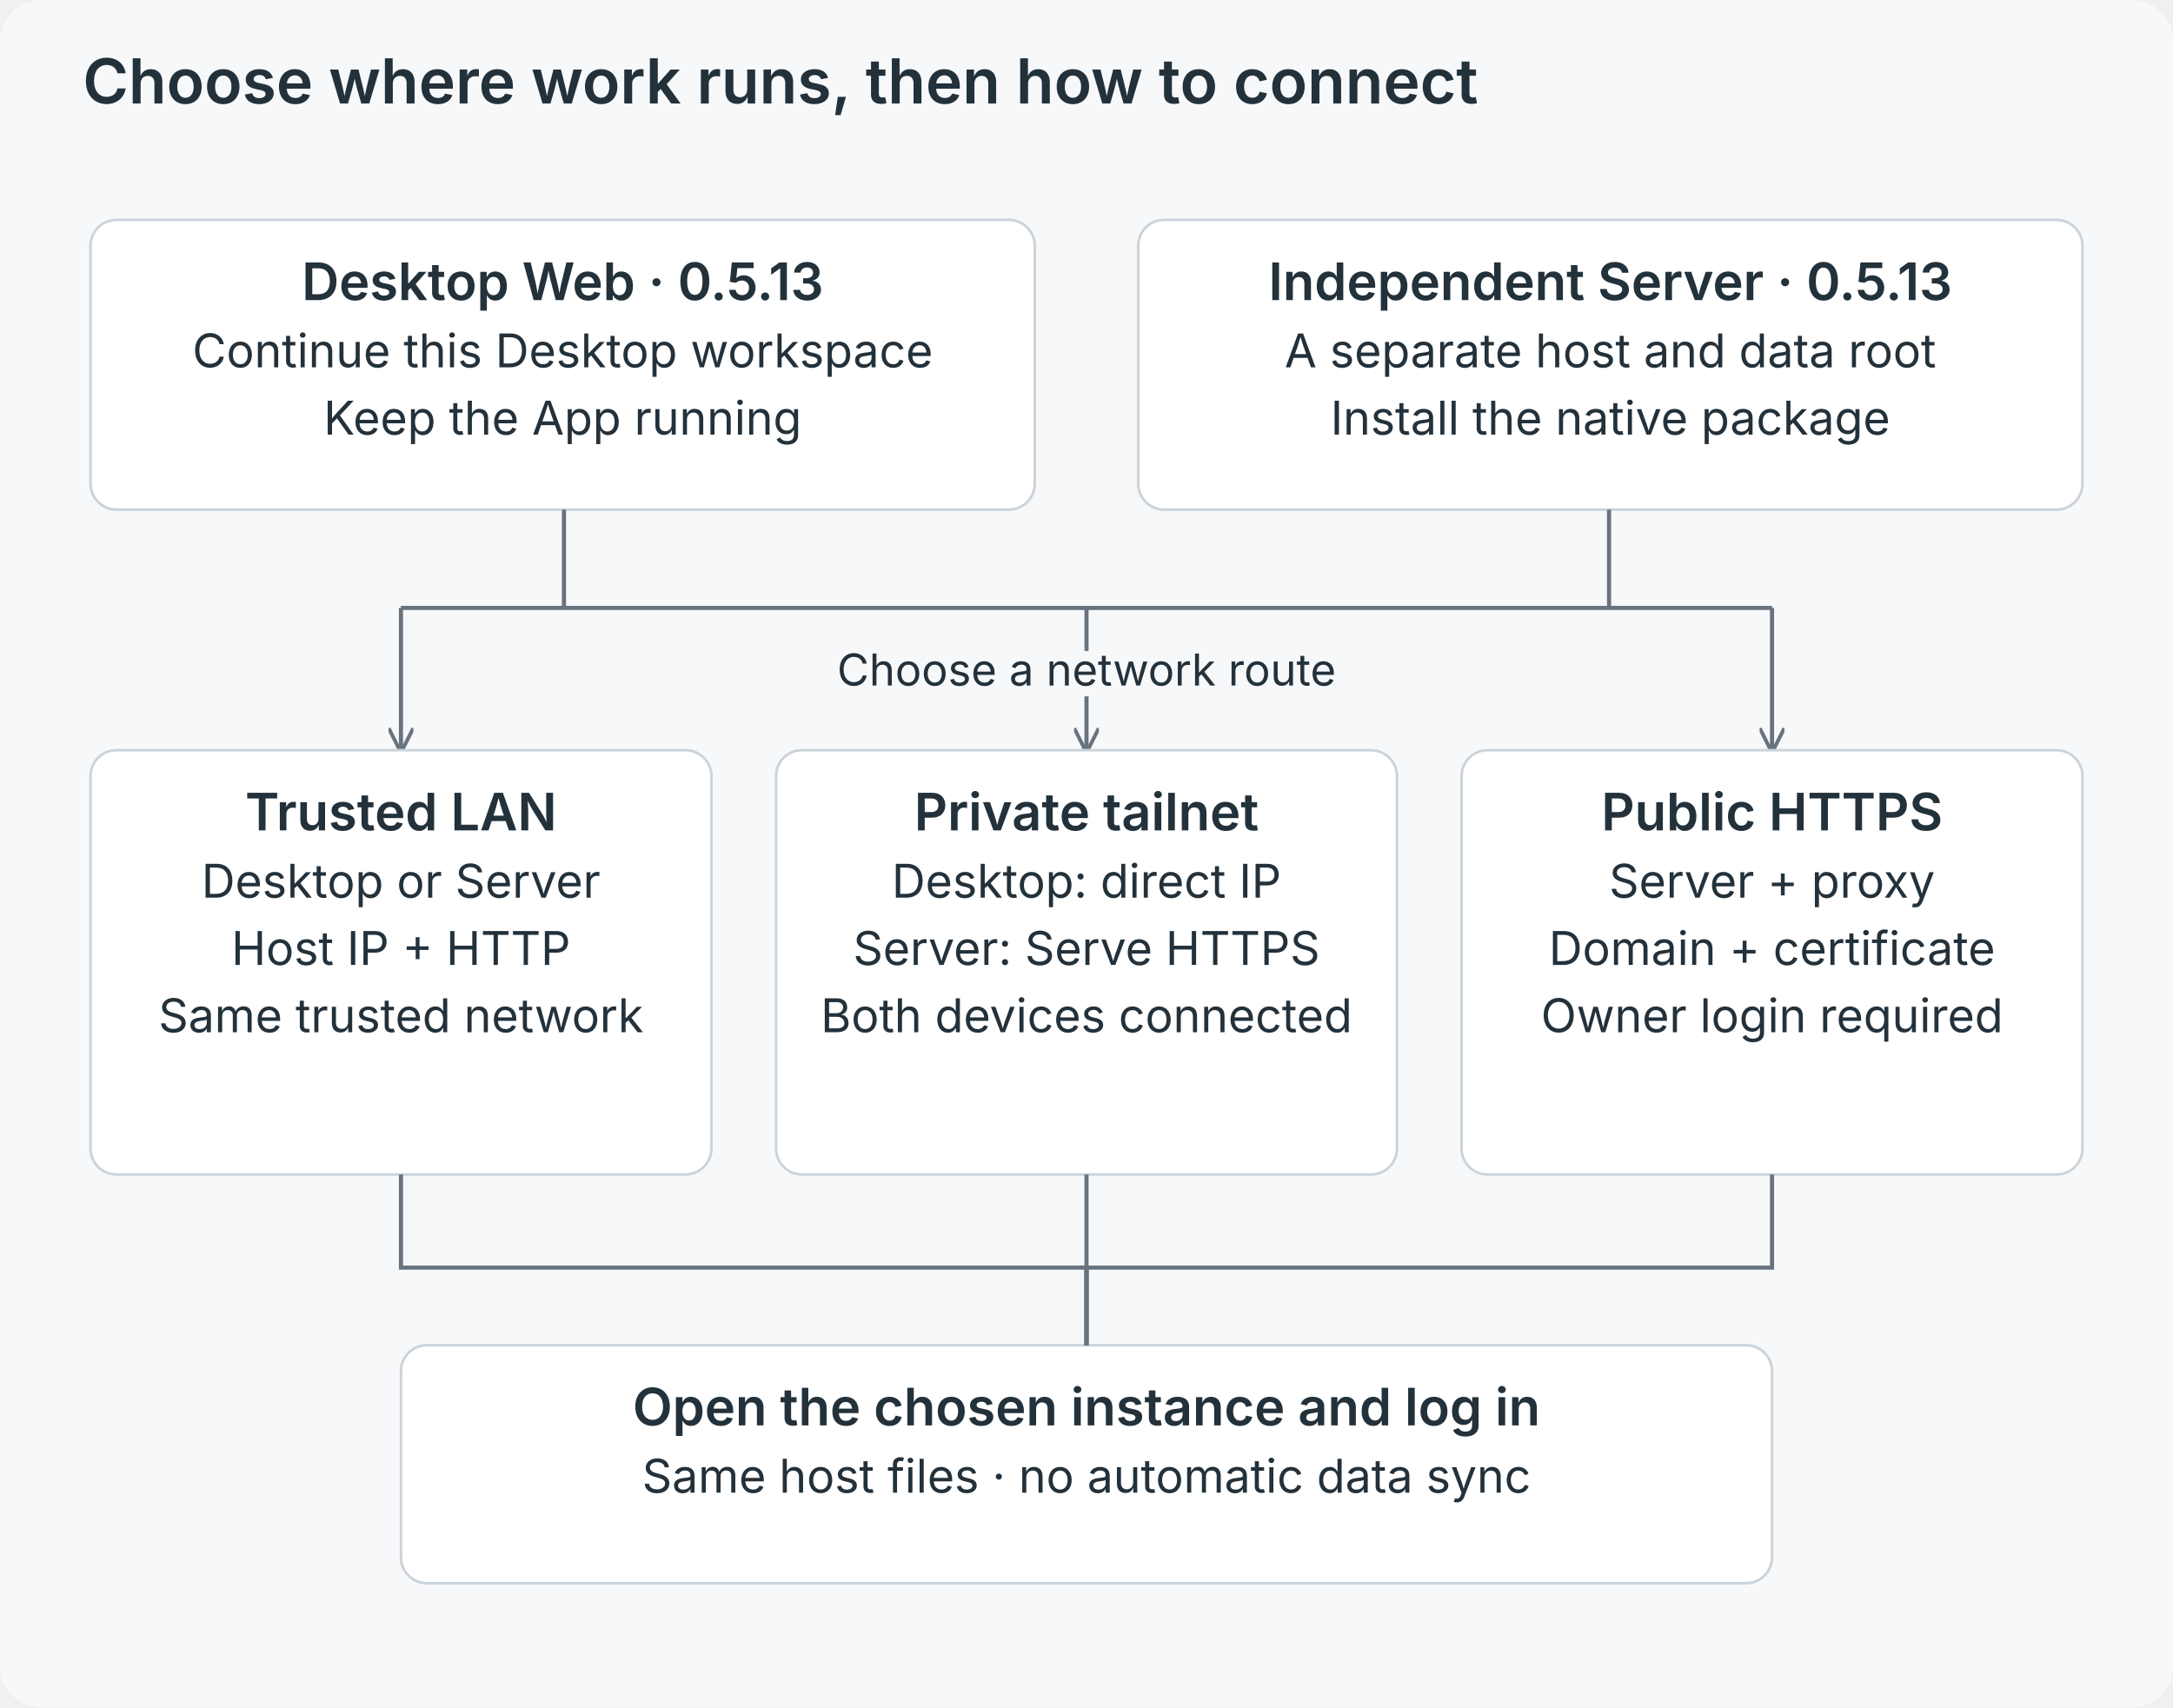
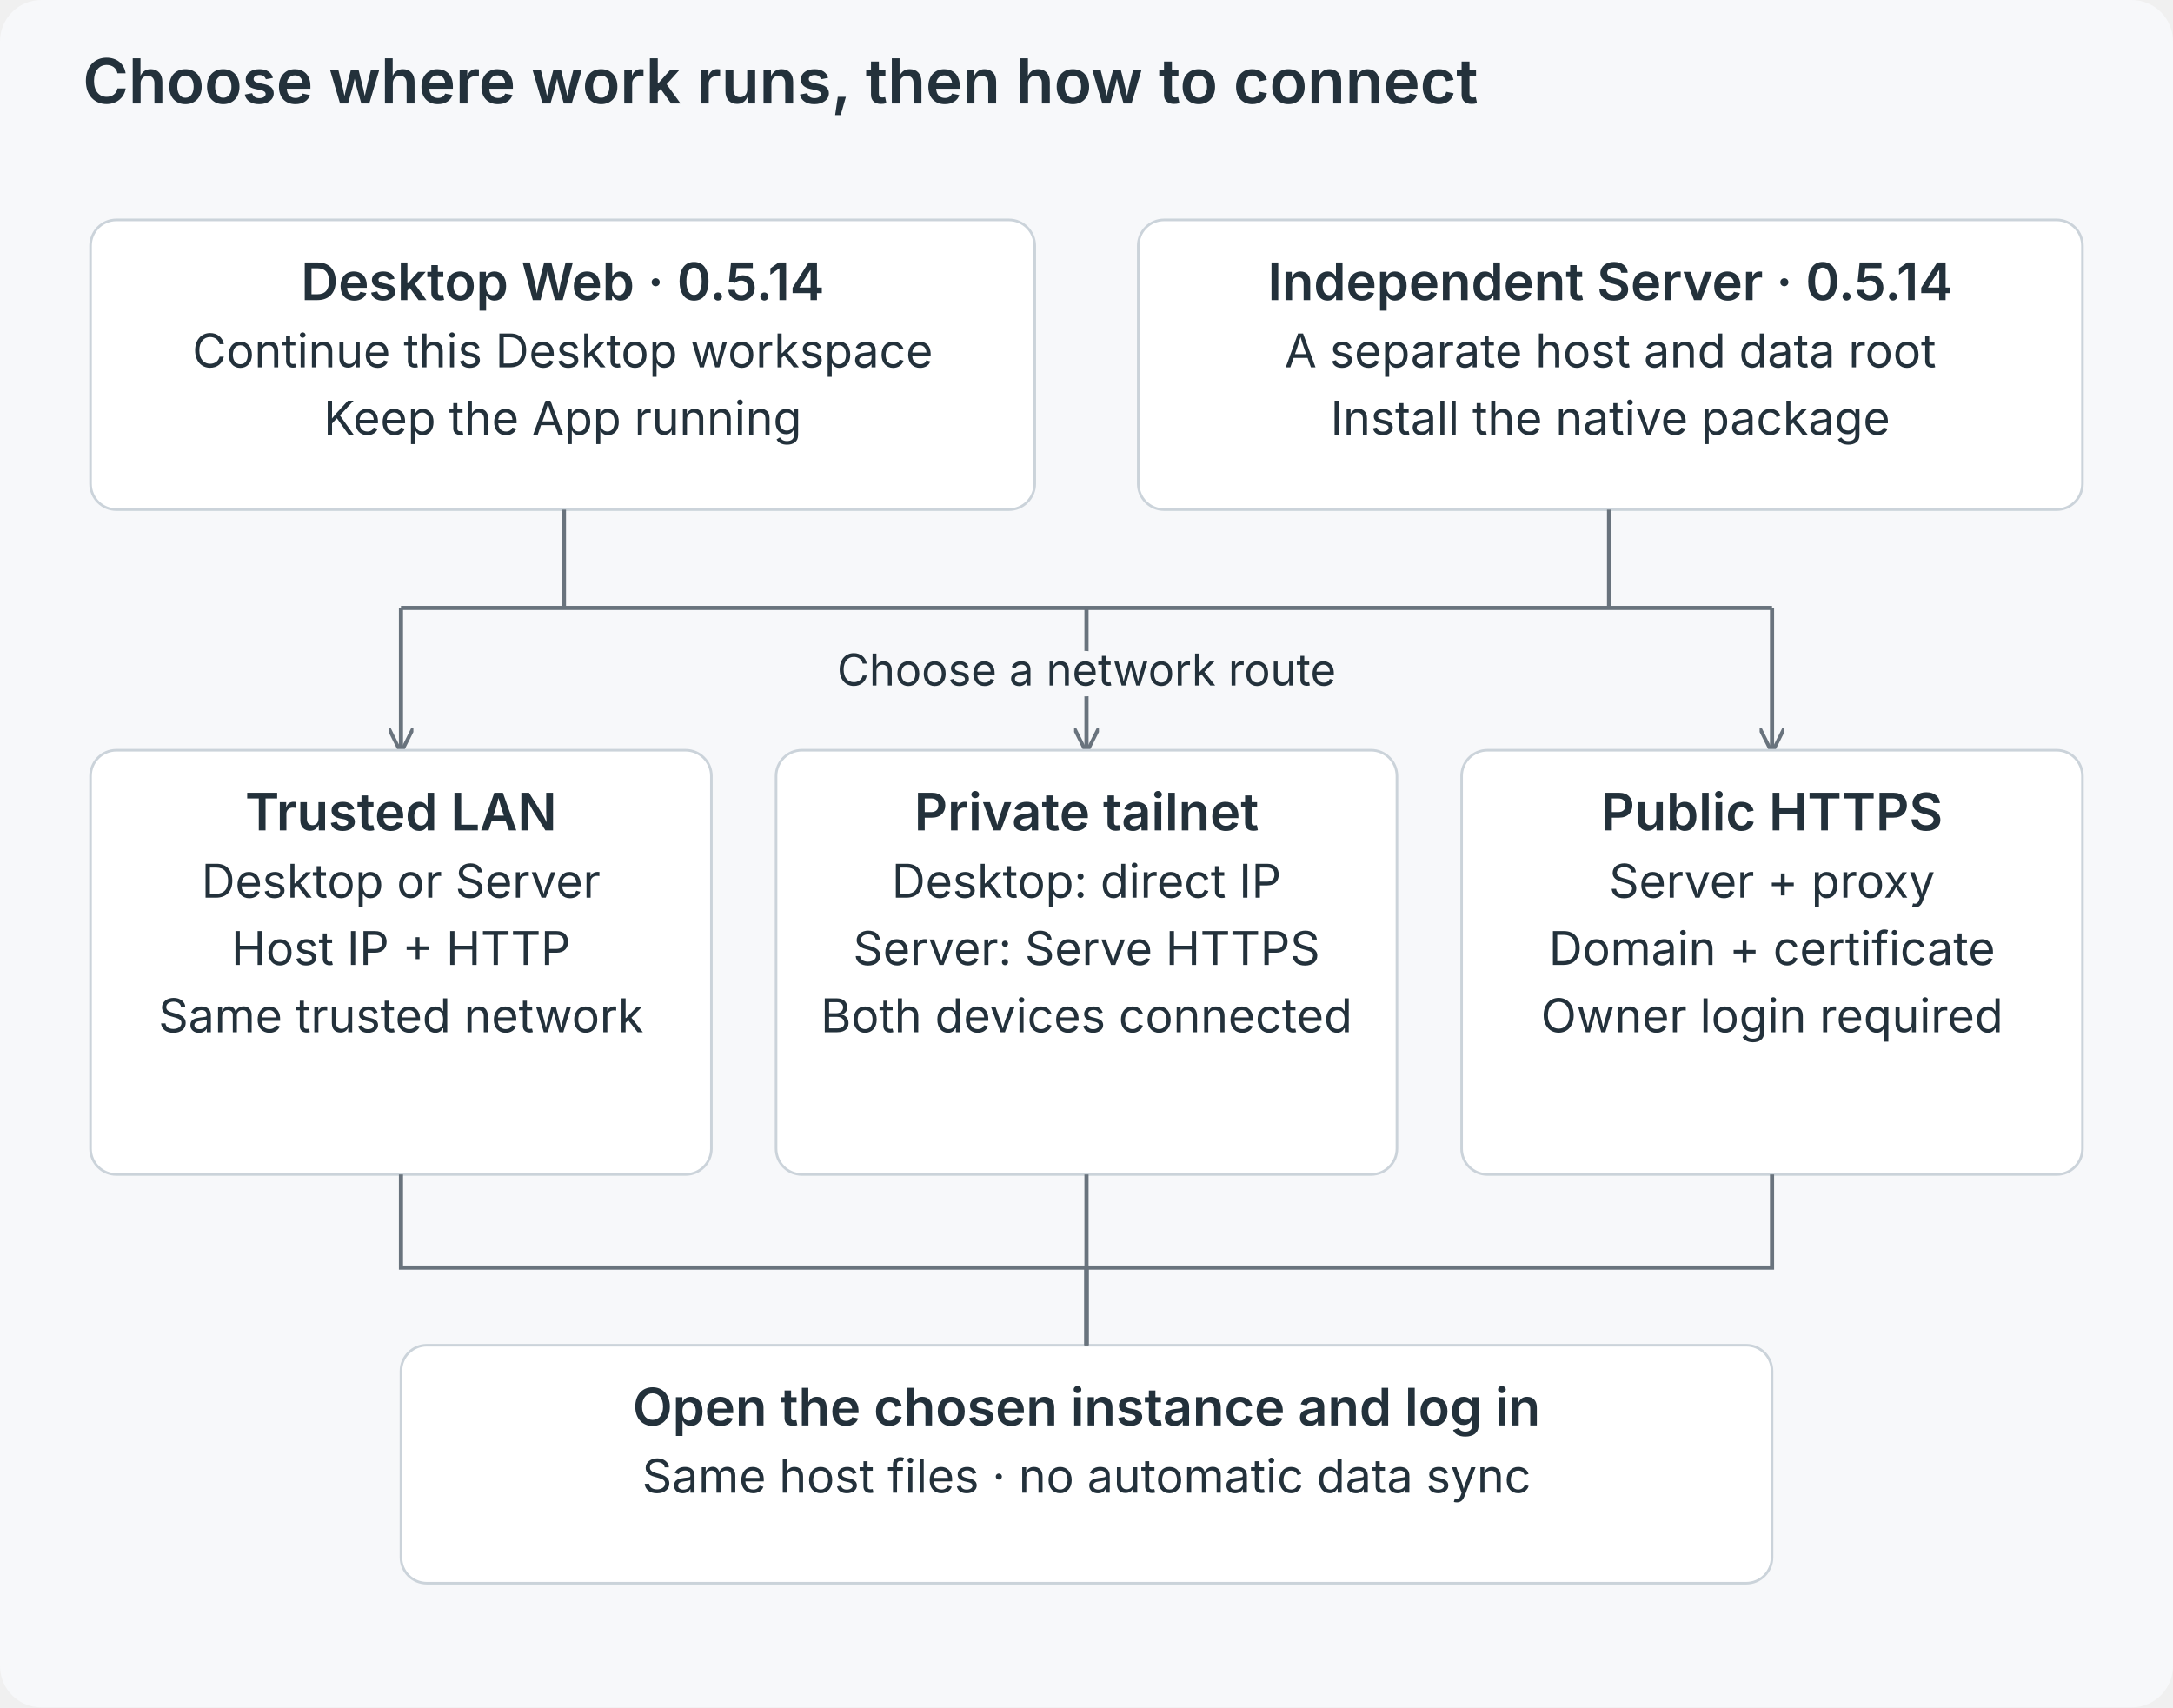
<svg xmlns="http://www.w3.org/2000/svg" viewBox="0 0 840 660" role="img">
  <defs>
    <marker id="a" viewBox="0 0 10 10" refX="9" refY="5" markerWidth="6" markerHeight="6" orient="auto">
      <path d="M0 0L10 5L0 10" fill="none" stroke="#69737d" stroke-width="1.5" />
    </marker>
  </defs>
  <rect width="840" height="660" rx="16" fill="#f7f8fa" />
  <g font-family="Inter,-apple-system,BlinkMacSystemFont,Segoe UI,sans-serif" fill="#23313b">
    <text x="32" y="40" font-size="24" font-weight="600" text-anchor="start">Choose where work runs, then how to connect</text>
    <rect x="35" y="85" width="365" height="112" rx="10" fill="white" stroke="#cbd3da" />
-     <text x="217.5" y="116" font-size="20" font-weight="600" text-anchor="middle">Desktop Web · 0.5.13</text>
+     <text x="217.5" y="116" font-size="20" font-weight="600" text-anchor="middle">Desktop Web · 0.5.14</text>
    <text x="217.5" y="142" font-size="18" font-weight="400" text-anchor="middle">Continue this Desktop workspace</text>
    <text x="217.5" y="168" font-size="18" font-weight="400" text-anchor="middle">Keep the App running</text>
    <rect x="440" y="85" width="365" height="112" rx="10" fill="white" stroke="#cbd3da" />
-     <text x="622.5" y="116" font-size="20" font-weight="600" text-anchor="middle">Independent Server · 0.5.13</text>
+     <text x="622.5" y="116" font-size="20" font-weight="600" text-anchor="middle">Independent Server · 0.5.14</text>
    <text x="622.5" y="142" font-size="18" font-weight="400" text-anchor="middle">A separate host and data root</text>
    <text x="622.5" y="168" font-size="18" font-weight="400" text-anchor="middle">Install the native package</text>
    <path d="M218 197V235H622V197M155 235H685" fill="none" stroke="#69737d" stroke-width="1.6" />
    <path d="M155 235V290" fill="none" stroke="#69737d" stroke-width="1.6" marker-end="url(#a)" />
    <path d="M420 235V290" fill="none" stroke="#69737d" stroke-width="1.6" marker-end="url(#a)" />
    <path d="M685 235V290" fill="none" stroke="#69737d" stroke-width="1.6" marker-end="url(#a)" />
    <text x="420" y="265" font-size="17" font-weight="400" text-anchor="middle" stroke="#f7f8fa" stroke-width="8" paint-order="stroke" stroke-linejoin="round">Choose a network route</text>
    <rect x="35" y="290" width="240" height="164" rx="10" fill="white" stroke="#cbd3da" />
    <text x="155.0" y="321" font-size="20" font-weight="600" text-anchor="middle">Trusted LAN</text>
    <text x="155.0" y="347" font-size="18" font-weight="400" text-anchor="middle">Desktop or Server</text>
    <text x="155.0" y="373" font-size="18" font-weight="400" text-anchor="middle">Host IP + HTTP</text>
    <text x="155.0" y="399" font-size="18" font-weight="400" text-anchor="middle">Same trusted network</text>
    <rect x="300" y="290" width="240" height="164" rx="10" fill="white" stroke="#cbd3da" />
    <text x="420.0" y="321" font-size="20" font-weight="600" text-anchor="middle">Private tailnet</text>
    <text x="420.0" y="347" font-size="18" font-weight="400" text-anchor="middle">Desktop: direct IP</text>
    <text x="420.0" y="373" font-size="18" font-weight="400" text-anchor="middle">Server: Serve HTTPS</text>
    <text x="420.0" y="399" font-size="18" font-weight="400" text-anchor="middle">Both devices connected</text>
    <rect x="565" y="290" width="240" height="164" rx="10" fill="white" stroke="#cbd3da" />
    <text x="685.0" y="321" font-size="20" font-weight="600" text-anchor="middle">Public HTTPS</text>
    <text x="685.0" y="347" font-size="18" font-weight="400" text-anchor="middle">Server + proxy</text>
    <text x="685.0" y="373" font-size="18" font-weight="400" text-anchor="middle">Domain + certificate</text>
    <text x="685.0" y="399" font-size="18" font-weight="400" text-anchor="middle">Owner login required</text>
    <rect x="155" y="520" width="530" height="92" rx="10" fill="white" stroke="#cbd3da" />
    <text x="420.0" y="551" font-size="20" font-weight="600" text-anchor="middle">Open the chosen instance and log in</text>
    <text x="420.0" y="577" font-size="18" font-weight="400" text-anchor="middle">Same host files · no automatic data sync</text>
    <path d="M155 454V490H420V520" fill="none" stroke="#69737d" stroke-width="1.6" />
    <path d="M420 454V490H420V520" fill="none" stroke="#69737d" stroke-width="1.6" />
    <path d="M685 454V490H420V520" fill="none" stroke="#69737d" stroke-width="1.6" />
  </g>
</svg>
